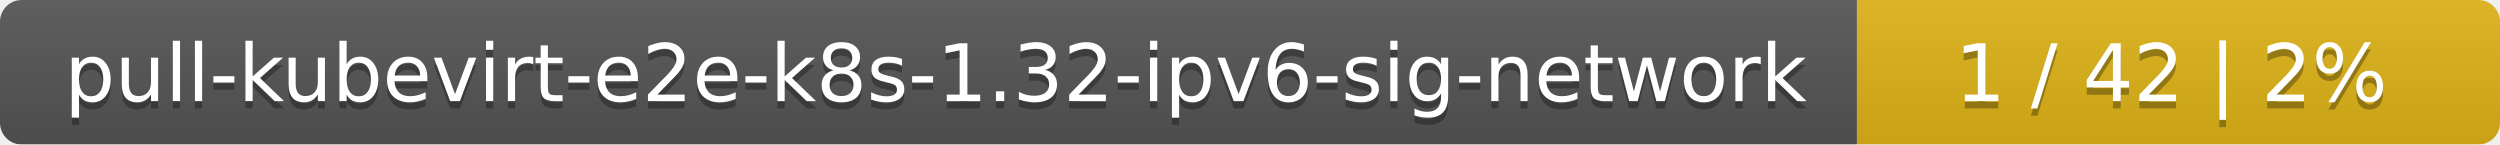
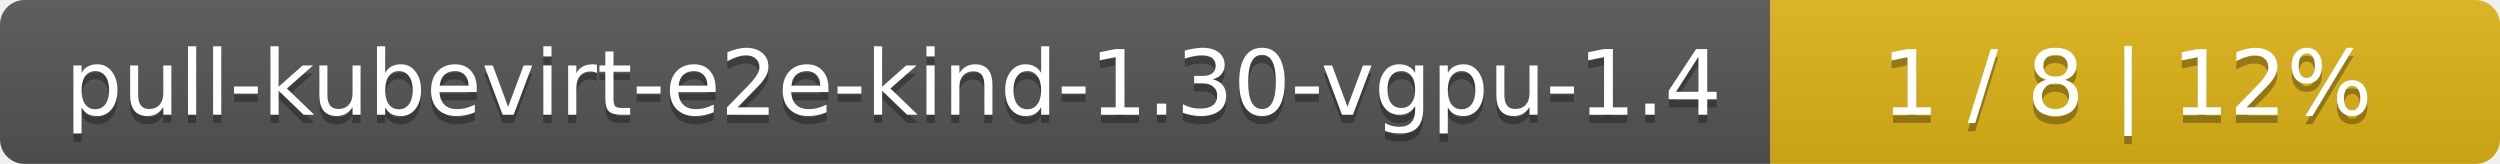
- <svg xmlns="http://www.w3.org/2000/svg" width="346" height="20">
+ <svg xmlns="http://www.w3.org/2000/svg" width="305" height="20">
  <linearGradient id="smooth" x2="0" y2="100%">
    <stop offset="0" stop-color="#bbb" stop-opacity=".1" />
    <stop offset="1" stop-opacity=".1" />
  </linearGradient>
  <mask id="round">
-     <rect width="346" height="20" rx="3" fill="#fff" />
+     <rect width="305" height="20" rx="3" fill="#fff" />
  </mask>
  <g mask="url(#round)">
-     <rect width="257" height="20" fill="#555" />
-     <rect x="257" width="89" height="20" fill="#dfb317" />
-     <rect width="346" height="20" fill="url(#smooth)" />
+     <rect width="216" height="20" fill="#555" />
+     <rect x="216" width="89" height="20" fill="#dfb317" />
+     <rect width="305" height="20" fill="url(#smooth)" />
  </g>
  <g fill="#fff" text-anchor="middle" font-family="DejaVu Sans,Verdana,Geneva,sans-serif" font-size="11">
-     <text x="129.5" y="15" fill="#010101" fill-opacity=".3">pull-kubevirt-e2e-k8s-1.32-ipv6-sig-network</text>
-     <text x="129.5" y="14">pull-kubevirt-e2e-k8s-1.32-ipv6-sig-network</text>
-     <text x="300.5" y="15" fill="#010101" fill-opacity=".3">1 / 42    |    2%</text>
-     <text x="300.5" y="14">1 / 42    |    2%</text>
+     <text x="109" y="15" fill="#010101" fill-opacity=".3">pull-kubevirt-e2e-kind-1.30-vgpu-1.4</text>
+     <text x="109" y="14">pull-kubevirt-e2e-kind-1.30-vgpu-1.4</text>
+     <text x="259.5" y="15" fill="#010101" fill-opacity=".3">1 / 8    |    12%</text>
+     <text x="259.5" y="14">1 / 8    |    12%</text>
  </g>
</svg>
